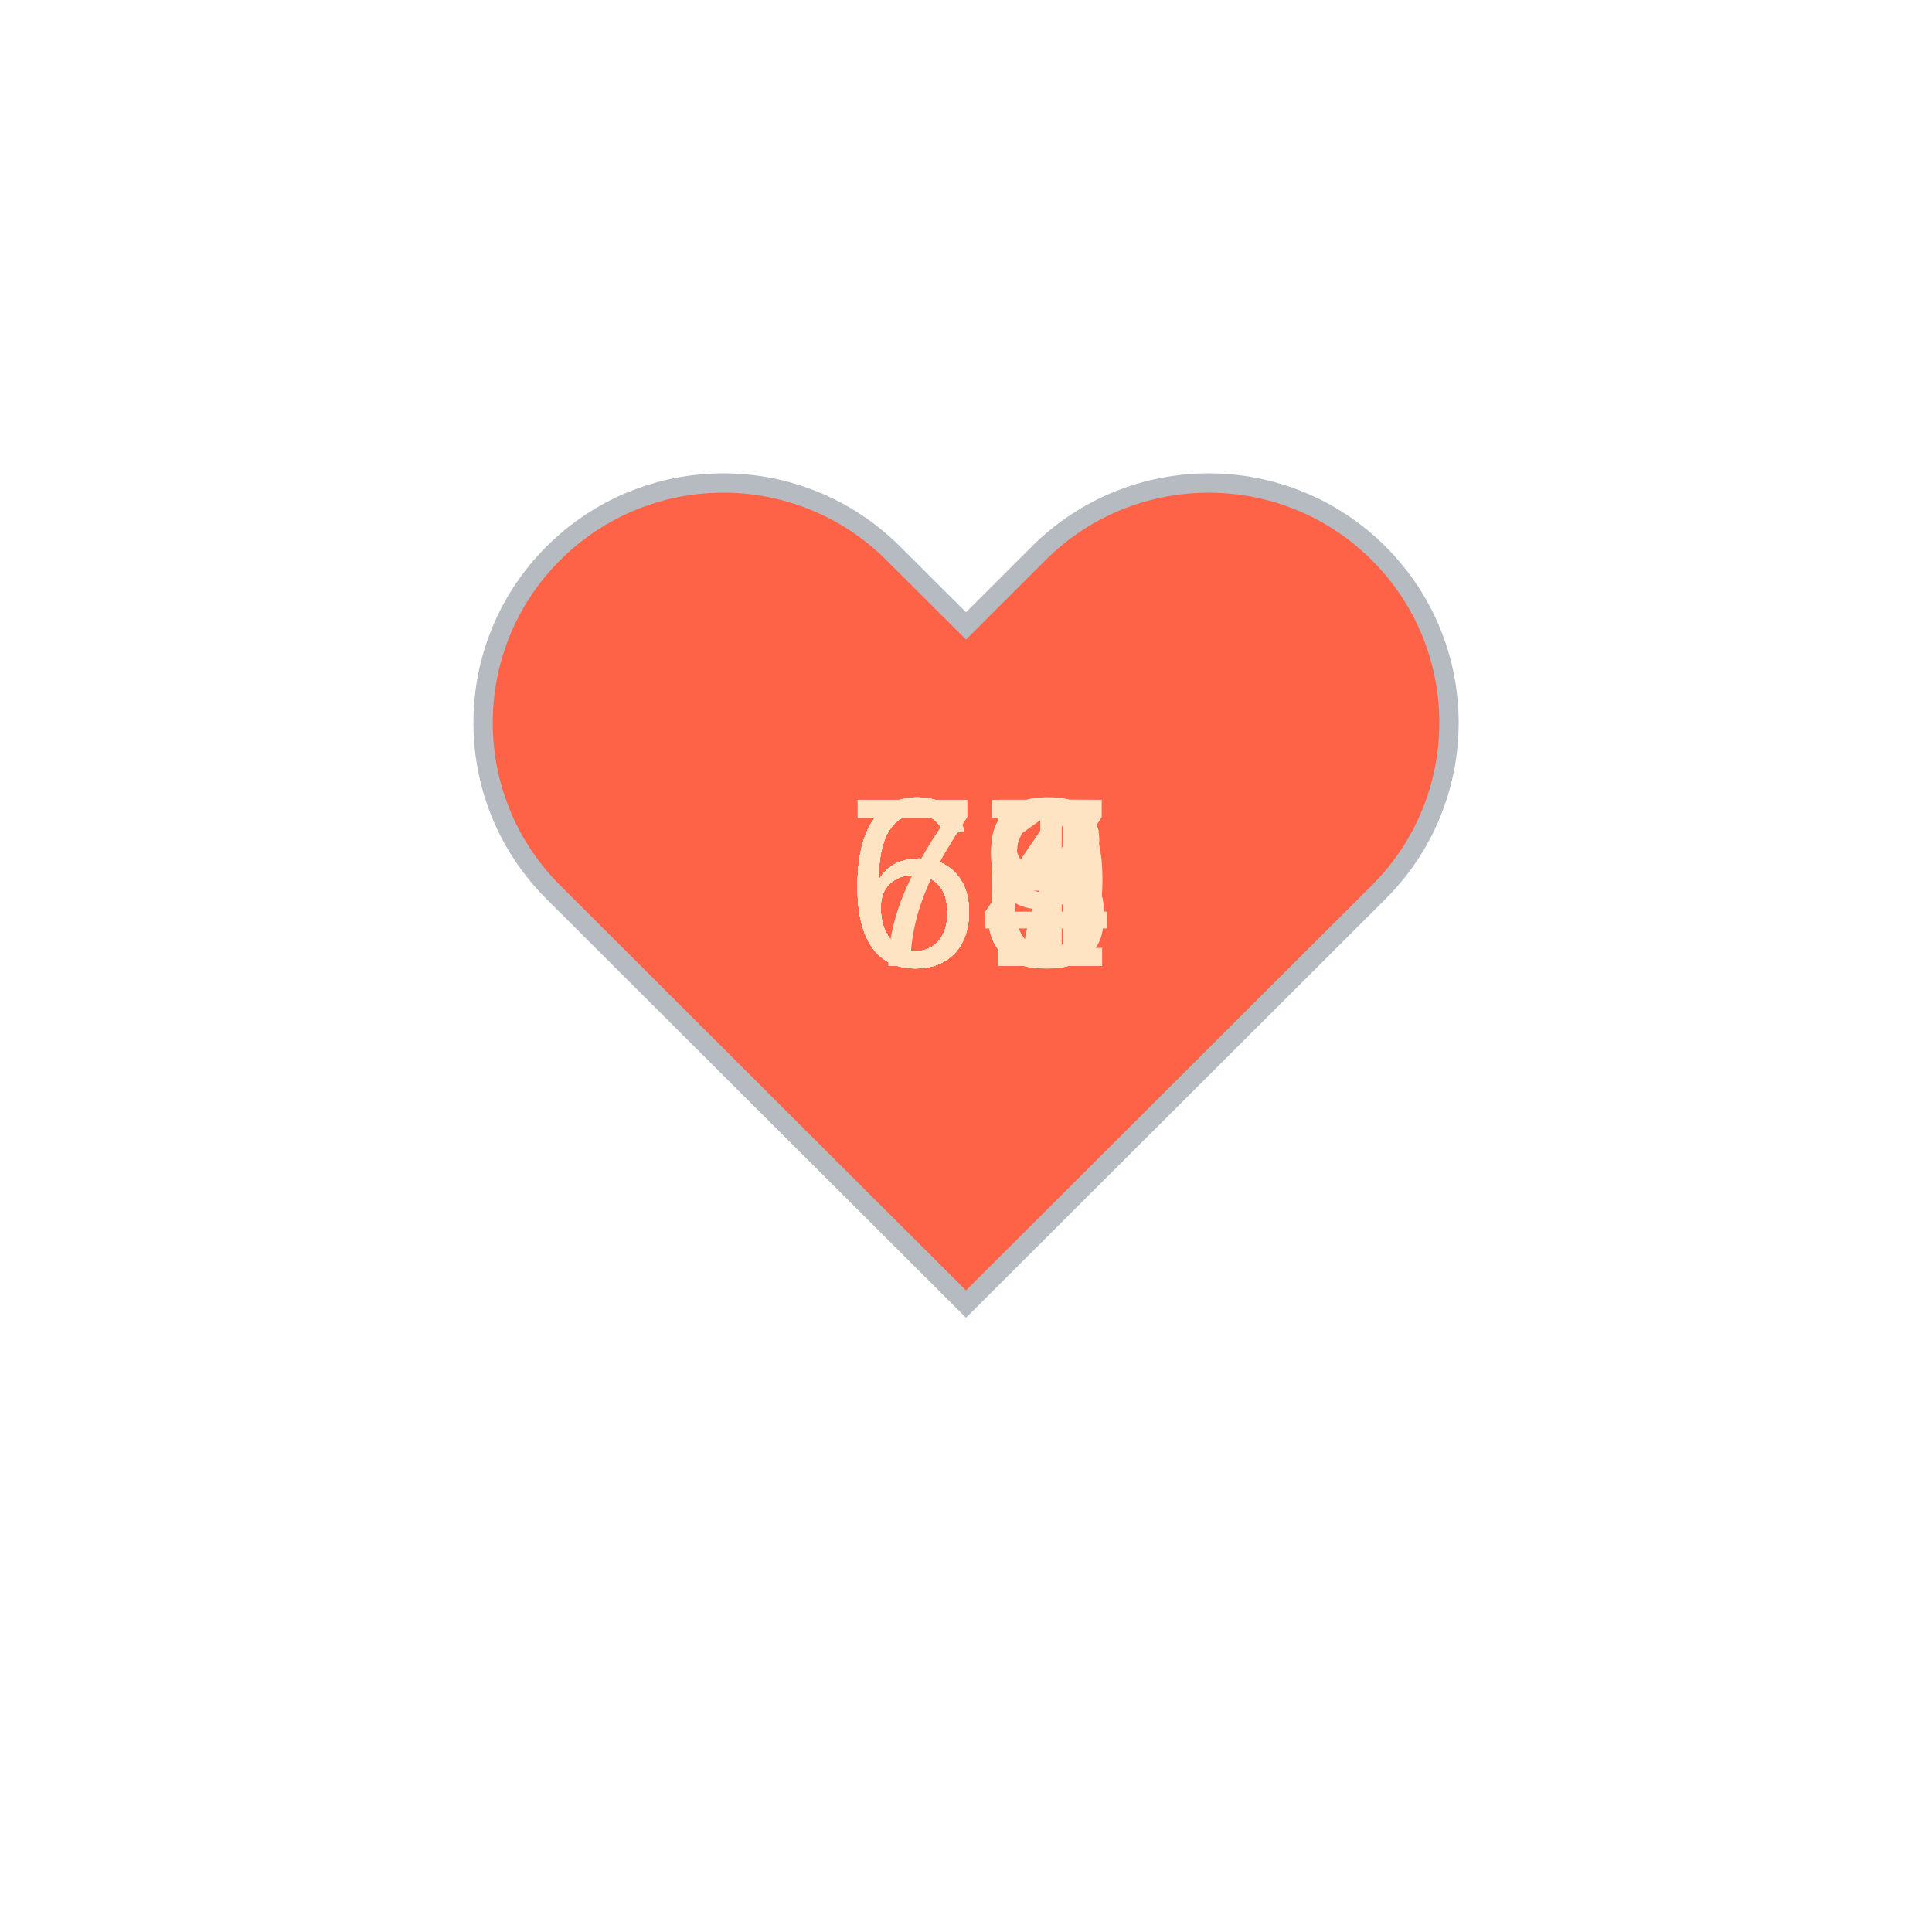
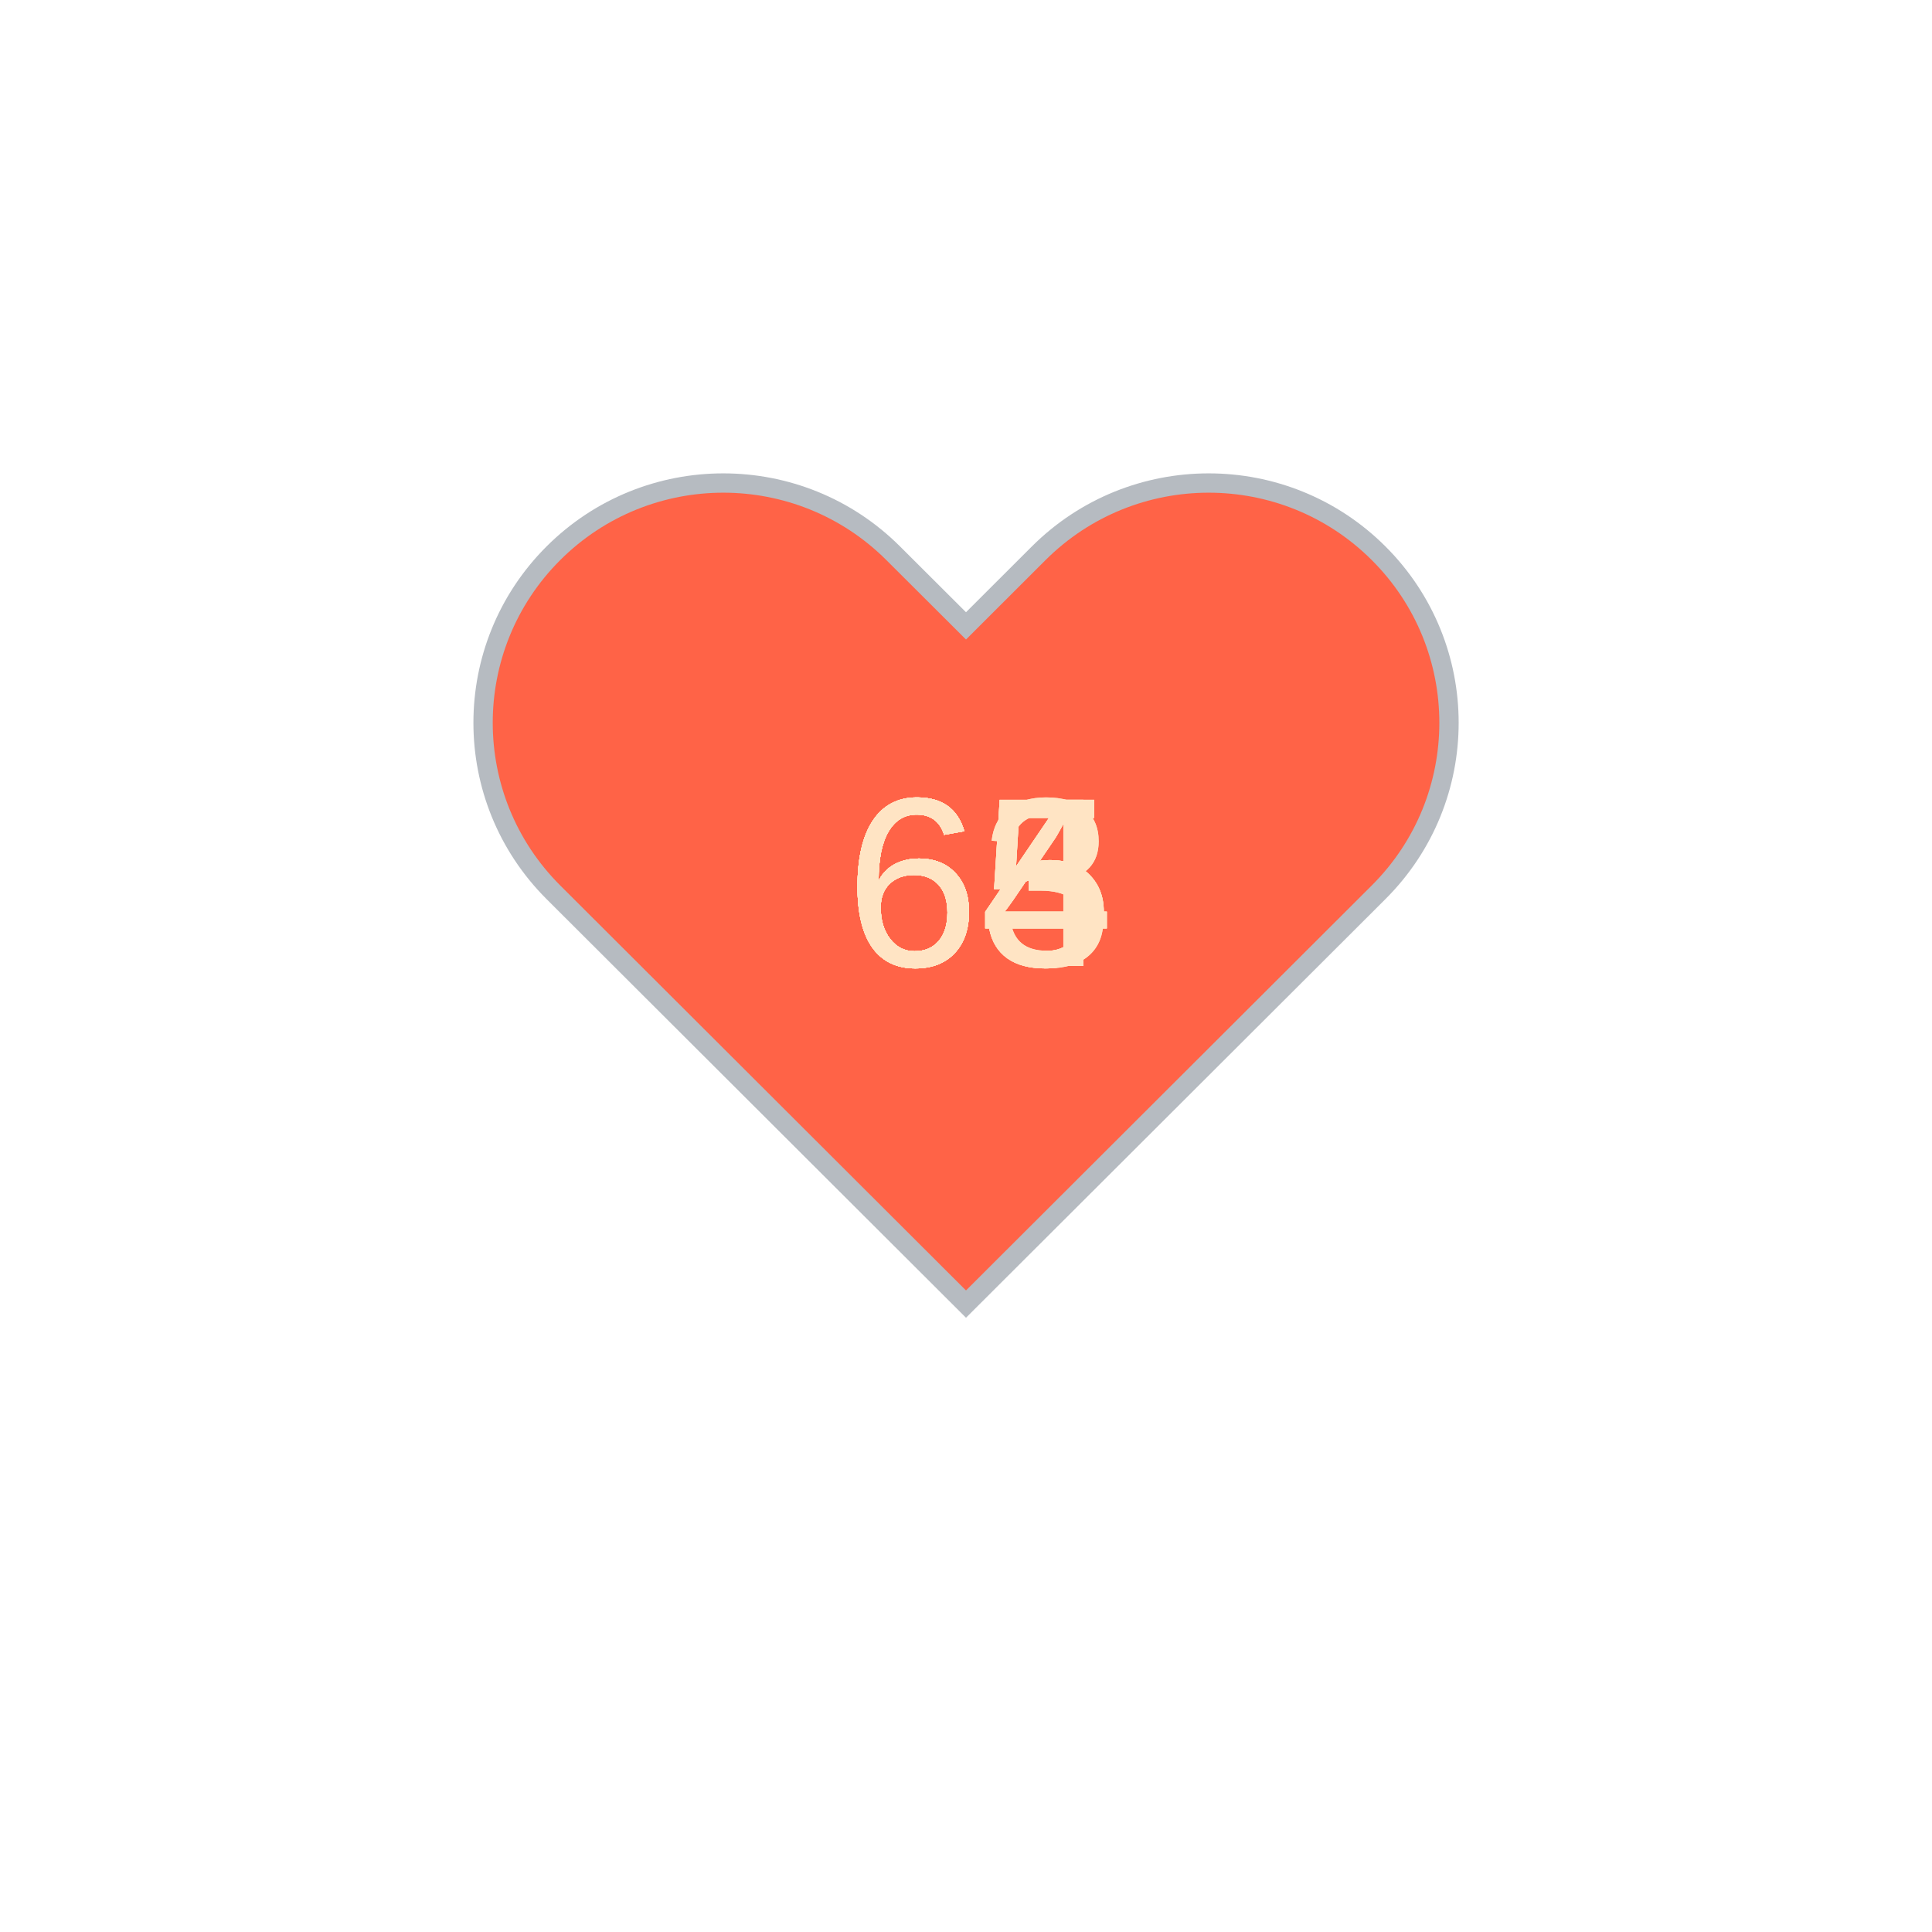
<svg xmlns="http://www.w3.org/2000/svg" baseProfile="full" height="150" version="1.1" viewBox="0,0,200,200" width="150">
  <defs />
  <g transform="translate(100 100)">
    <path d="M92.71,7.27L92.71,7.27c-9.71-9.69-25.46-9.69-35.18,0L50,14.79l-7.54-7.52C32.75-2.42,17-2.42,7.29,7.27v0 c-9.71,9.69-9.71,25.41,0,35.1L50,85l42.71-42.63C102.43,32.68,102.43,16.96,92.71,7.27z" fill="tomato" stroke="#B6BBC1" stroke-width="2" transform="translate(-50 -50)" />
    <animateTransform additive="sum" attributeName="transform" dur="1.2s" repeatCount="indefinite" type="scale" values="1; 1.5; 1.25; 1.5; 1.5; 1;" />
-     <text fill="bisque" style="font-size:25px; font-family:Arial" transform="translate(-12.5 0)">69<animate attributeName="visibility" dur="12.0s" keyTimes="0;0.1;0.2;0.3;0.4;0.5;0.6;0.7;0.8;0.9;1.0" repeatCount="indefinite" values="visible;hidden;hidden;hidden;hidden;hidden;hidden;hidden;hidden;hidden;hidden" />
+     <text fill="bisque" style="font-size:25px; font-family:Arial" transform="translate(-12.5 0)">65<animate attributeName="visibility" dur="12.0s" keyTimes="0;0.1;0.2;0.3;0.4;0.5;0.6;0.7;0.8;0.9;1.0" repeatCount="indefinite" values="visible;hidden;hidden;hidden;hidden;hidden;hidden;hidden;hidden;hidden;hidden" />
    </text>
    <text fill="bisque" style="font-size:25px; font-family:Arial" transform="translate(-12.5 0)">65<animate attributeName="visibility" dur="12.0s" keyTimes="0;0.1;0.2;0.3;0.4;0.5;0.6;0.7;0.8;0.9;1.0" repeatCount="indefinite" values="hidden;visible;hidden;hidden;hidden;hidden;hidden;hidden;hidden;hidden;hidden" />
    </text>
-     <text fill="bisque" style="font-size:25px; font-family:Arial" transform="translate(-12.5 0)">67<animate attributeName="visibility" dur="12.0s" keyTimes="0;0.1;0.2;0.3;0.4;0.5;0.6;0.7;0.8;0.9;1.0" repeatCount="indefinite" values="hidden;hidden;visible;hidden;hidden;hidden;hidden;hidden;hidden;hidden;hidden" />
+     <text fill="bisque" style="font-size:25px; font-family:Arial" transform="translate(-12.5 0)">65<animate attributeName="visibility" dur="12.0s" keyTimes="0;0.1;0.2;0.3;0.4;0.5;0.6;0.7;0.8;0.9;1.0" repeatCount="indefinite" values="hidden;hidden;visible;hidden;hidden;hidden;hidden;hidden;hidden;hidden;hidden" />
    </text>
-     <text fill="bisque" style="font-size:25px; font-family:Arial" transform="translate(-12.5 0)">63<animate attributeName="visibility" dur="12.0s" keyTimes="0;0.1;0.2;0.3;0.4;0.5;0.6;0.7;0.8;0.9;1.0" repeatCount="indefinite" values="hidden;hidden;hidden;visible;hidden;hidden;hidden;hidden;hidden;hidden;hidden" />
+     <text fill="bisque" style="font-size:25px; font-family:Arial" transform="translate(-12.5 0)">64<animate attributeName="visibility" dur="12.0s" keyTimes="0;0.1;0.2;0.3;0.4;0.5;0.6;0.7;0.8;0.9;1.0" repeatCount="indefinite" values="hidden;hidden;hidden;visible;hidden;hidden;hidden;hidden;hidden;hidden;hidden" />
    </text>
-     <text fill="bisque" style="font-size:25px; font-family:Arial" transform="translate(-12.5 0)">66<animate attributeName="visibility" dur="12.0s" keyTimes="0;0.1;0.2;0.3;0.4;0.5;0.6;0.7;0.8;0.9;1.0" repeatCount="indefinite" values="hidden;hidden;hidden;hidden;visible;hidden;hidden;hidden;hidden;hidden;hidden" />
+     <text fill="bisque" style="font-size:25px; font-family:Arial" transform="translate(-12.5 0)">64<animate attributeName="visibility" dur="12.0s" keyTimes="0;0.1;0.2;0.3;0.4;0.5;0.6;0.7;0.8;0.9;1.0" repeatCount="indefinite" values="hidden;hidden;hidden;hidden;visible;hidden;hidden;hidden;hidden;hidden;hidden" />
    </text>
-     <text fill="bisque" style="font-size:25px; font-family:Arial" transform="translate(-12.5 0)">68<animate attributeName="visibility" dur="12.0s" keyTimes="0;0.1;0.2;0.3;0.4;0.5;0.6;0.7;0.8;0.9;1.0" repeatCount="indefinite" values="hidden;hidden;hidden;hidden;hidden;visible;hidden;hidden;hidden;hidden;hidden" />
+     <text fill="bisque" style="font-size:25px; font-family:Arial" transform="translate(-12.5 0)">64<animate attributeName="visibility" dur="12.0s" keyTimes="0;0.1;0.2;0.3;0.4;0.5;0.6;0.7;0.8;0.9;1.0" repeatCount="indefinite" values="hidden;hidden;hidden;hidden;hidden;visible;hidden;hidden;hidden;hidden;hidden" />
    </text>
-     <text fill="bisque" style="font-size:25px; font-family:Arial" transform="translate(-12.5 0)">64<animate attributeName="visibility" dur="12.0s" keyTimes="0;0.1;0.2;0.3;0.4;0.5;0.6;0.7;0.8;0.9;1.0" repeatCount="indefinite" values="hidden;hidden;hidden;hidden;hidden;hidden;visible;hidden;hidden;hidden;hidden" />
+     <text fill="bisque" style="font-size:25px; font-family:Arial" transform="translate(-12.5 0)">63<animate attributeName="visibility" dur="12.0s" keyTimes="0;0.1;0.2;0.3;0.4;0.5;0.6;0.7;0.8;0.9;1.0" repeatCount="indefinite" values="hidden;hidden;hidden;hidden;hidden;hidden;visible;hidden;hidden;hidden;hidden" />
    </text>
-     <text fill="bisque" style="font-size:25px; font-family:Arial" transform="translate(-12.5 0)">66<animate attributeName="visibility" dur="12.0s" keyTimes="0;0.1;0.2;0.3;0.4;0.5;0.6;0.7;0.8;0.9;1.0" repeatCount="indefinite" values="hidden;hidden;hidden;hidden;hidden;hidden;hidden;visible;hidden;hidden;hidden" />
+     <text fill="bisque" style="font-size:25px; font-family:Arial" transform="translate(-12.5 0)">64<animate attributeName="visibility" dur="12.0s" keyTimes="0;0.1;0.2;0.3;0.4;0.5;0.6;0.7;0.8;0.9;1.0" repeatCount="indefinite" values="hidden;hidden;hidden;hidden;hidden;hidden;hidden;visible;hidden;hidden;hidden" />
    </text>
-     <text fill="bisque" style="font-size:25px; font-family:Arial" transform="translate(-12.5 0)">71<animate attributeName="visibility" dur="12.0s" keyTimes="0;0.1;0.2;0.3;0.4;0.5;0.6;0.7;0.8;0.9;1.0" repeatCount="indefinite" values="hidden;hidden;hidden;hidden;hidden;hidden;hidden;hidden;visible;hidden;hidden" />
+     <text fill="bisque" style="font-size:25px; font-family:Arial" transform="translate(-12.5 0)">63<animate attributeName="visibility" dur="12.0s" keyTimes="0;0.1;0.2;0.3;0.4;0.5;0.6;0.7;0.8;0.9;1.0" repeatCount="indefinite" values="hidden;hidden;hidden;hidden;hidden;hidden;hidden;hidden;visible;hidden;hidden" />
    </text>
    <text fill="bisque" style="font-size:25px; font-family:Arial" transform="translate(-12.5 0)">65<animate attributeName="visibility" dur="12.0s" keyTimes="0;0.1;0.2;0.3;0.4;0.5;0.6;0.7;0.8;0.9;1.0" repeatCount="indefinite" values="hidden;hidden;hidden;hidden;hidden;hidden;hidden;hidden;hidden;visible;hidden" />
    </text>
  </g>
</svg>
